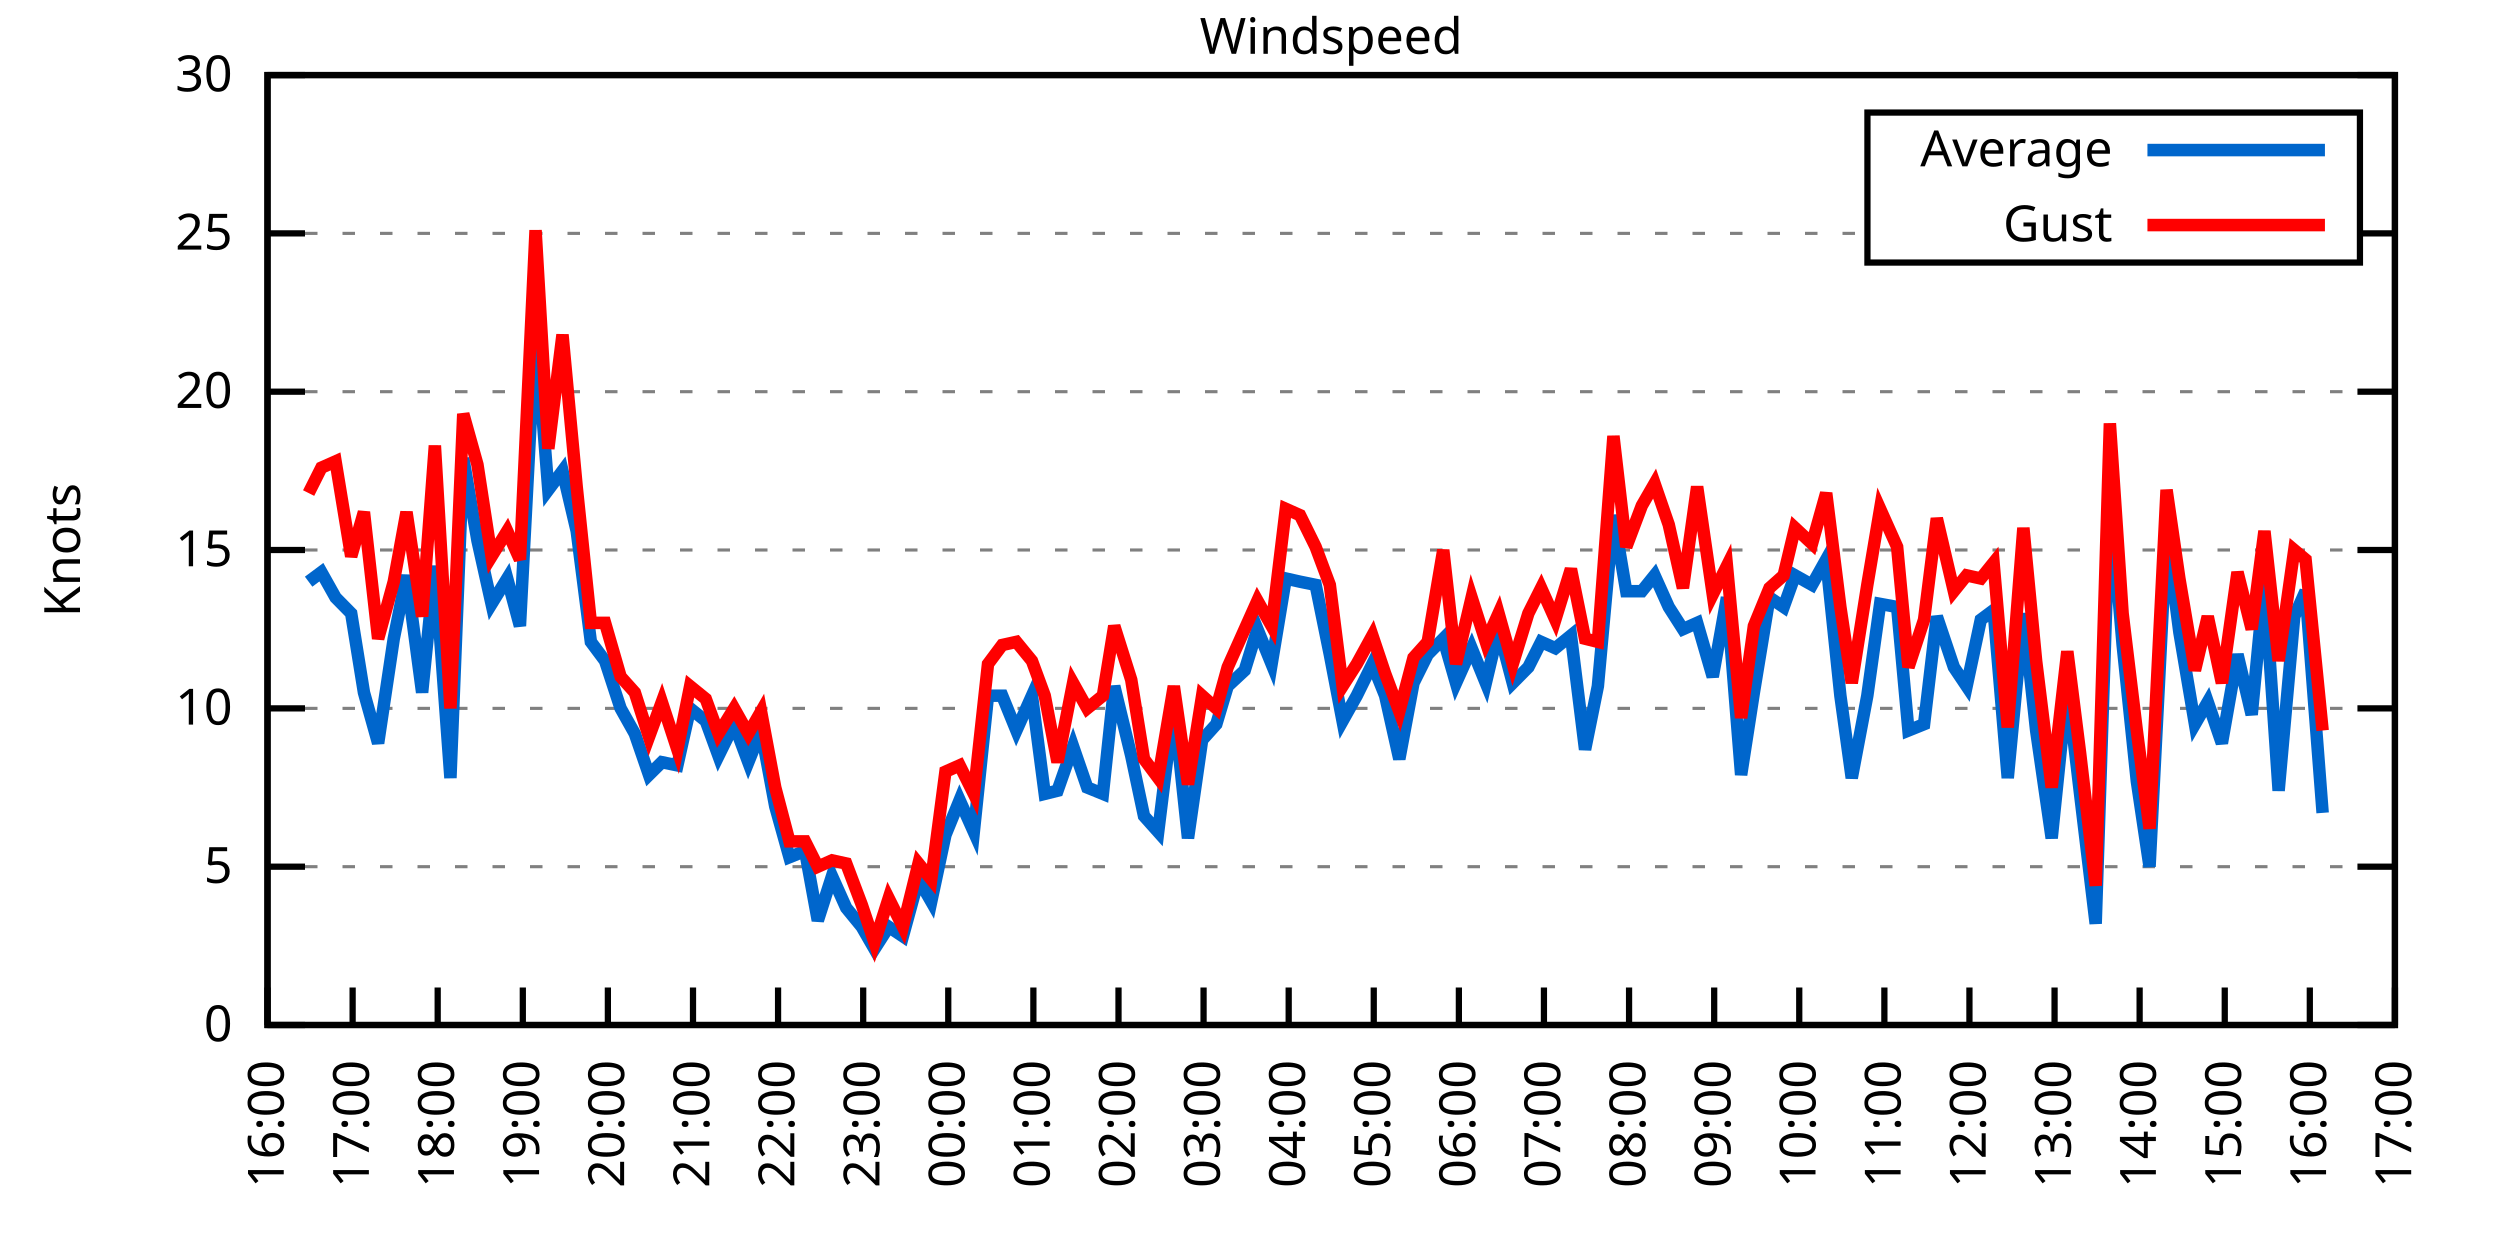
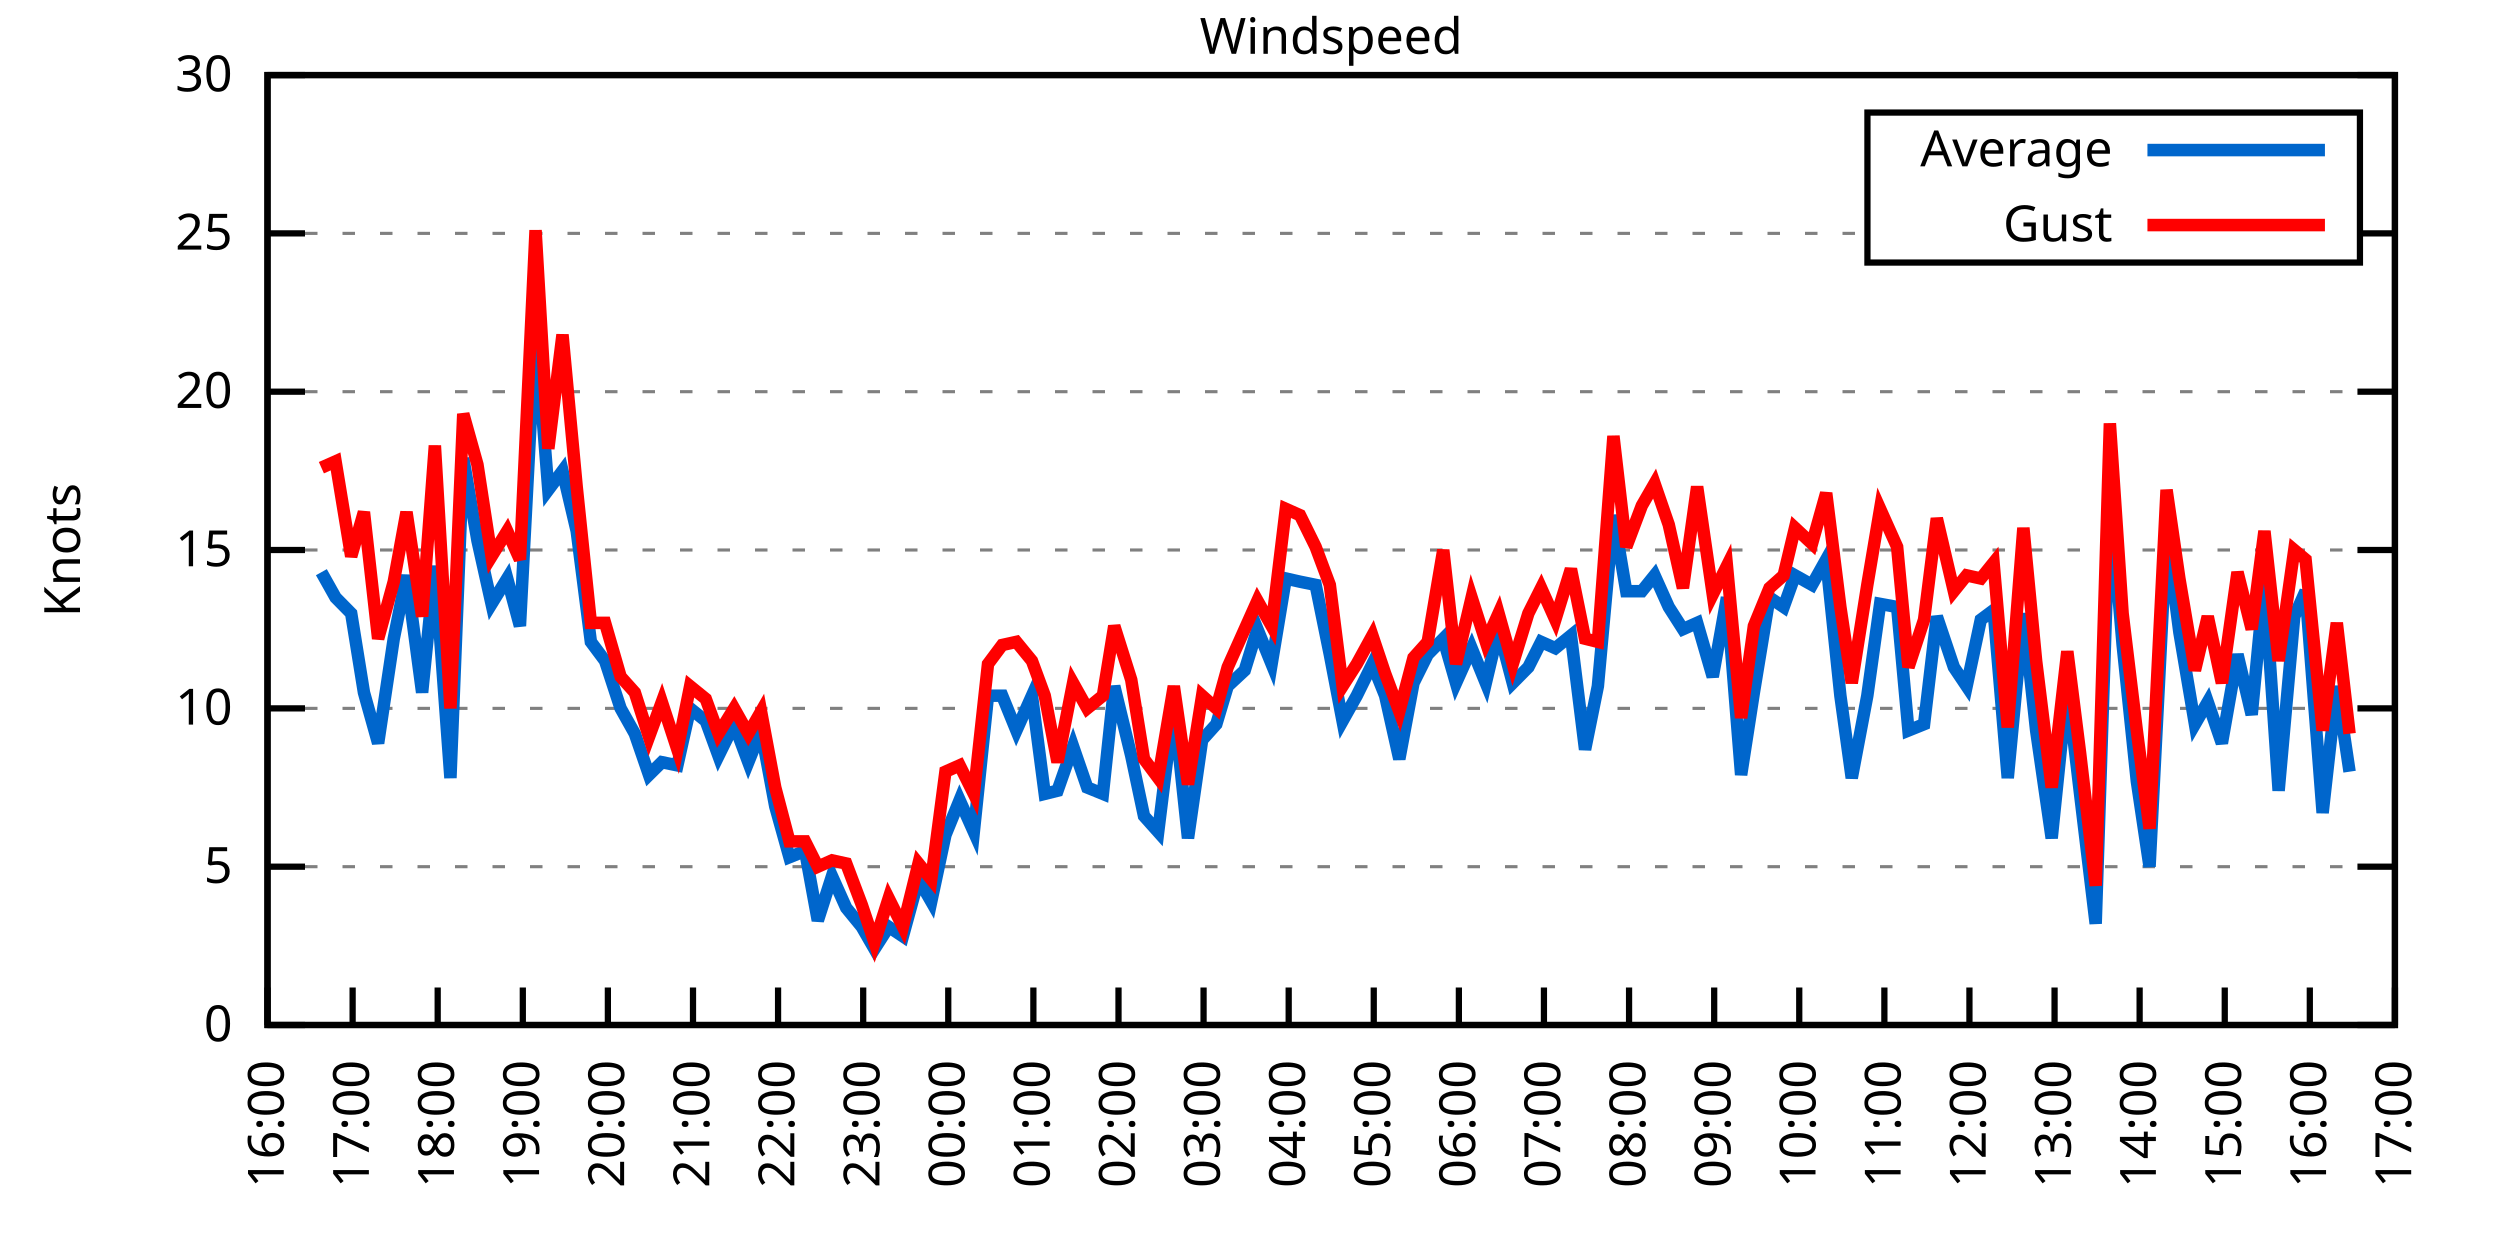
<svg xmlns="http://www.w3.org/2000/svg" xmlns:xlink="http://www.w3.org/1999/xlink" width="400" height="200" viewBox="0 0 400 200">
  <g id="gnuplot_canvas">
    <rect x="0" y="0" width="400" height="200" fill="none" />
    <defs>
      <circle id="gpDot" r="0.5" stroke-width="0.5" stroke="currentColor" />
      <path id="gpPt0" stroke-width="0.333" stroke="currentColor" d="M-1,0 h2 M0,-1 v2" />
      <path id="gpPt1" stroke-width="0.333" stroke="currentColor" d="M-1,-1 L1,1 M1,-1 L-1,1" />
      <path id="gpPt2" stroke-width="0.333" stroke="currentColor" d="M-1,0 L1,0 M0,-1 L0,1 M-1,-1 L1,1 M-1,1 L1,-1" />
      <rect id="gpPt3" stroke-width="0.333" stroke="currentColor" x="-1" y="-1" width="2" height="2" />
      <rect id="gpPt4" stroke-width="0.333" stroke="currentColor" fill="currentColor" x="-1" y="-1" width="2" height="2" />
      <circle id="gpPt5" stroke-width="0.333" stroke="currentColor" cx="0" cy="0" r="1" />
      <use xlink:href="#gpPt5" id="gpPt6" fill="currentColor" stroke="none" />
      <path id="gpPt7" stroke-width="0.333" stroke="currentColor" d="M0,-1.33 L-1.33,0.67 L1.33,0.67 z" />
      <use xlink:href="#gpPt7" id="gpPt8" fill="currentColor" stroke="none" />
      <use xlink:href="#gpPt7" id="gpPt9" stroke="currentColor" transform="rotate(180)" />
      <use xlink:href="#gpPt9" id="gpPt10" fill="currentColor" stroke="none" />
      <use xlink:href="#gpPt3" id="gpPt11" stroke="currentColor" transform="rotate(45)" />
      <use xlink:href="#gpPt11" id="gpPt12" fill="currentColor" stroke="none" />
      <path id="gpPt13" stroke-width="0.333" stroke="currentColor" d="M0,1.330 L1.265,0.411 L0.782,-1.067 L-0.782,-1.076 L-1.265,0.411 z" />
      <use xlink:href="#gpPt13" id="gpPt14" fill="currentColor" stroke="none" />
      <filter id="textbox" filterUnits="objectBoundingBox" x="0" y="0" height="1" width="1">
        <feFlood flood-color="white" flood-opacity="1" result="bgnd" />
        <feComposite in="SourceGraphic" in2="bgnd" operator="atop" />
      </filter>
      <filter id="greybox" filterUnits="objectBoundingBox" x="0" y="0" height="1" width="1">
        <feFlood flood-color="lightgrey" flood-opacity="1" result="grey" />
        <feComposite in="SourceGraphic" in2="grey" operator="atop" />
      </filter>
    </defs>
    <g fill="none" color="white" stroke="currentColor" stroke-width="1.00" stroke-linecap="butt" stroke-linejoin="miter">
</g>
    <g fill="none" color="black" stroke="currentColor" stroke-width="1.00" stroke-linecap="butt" stroke-linejoin="miter">
      <g stroke="none" shape-rendering="crispEdges">
        <polygon fill="rgb(255, 255, 255)" points="42.80,164.00 383.18,164.00 383.18,12.02 42.80,12.02 " />
      </g>
    </g>
    <g fill="none" color="black" stroke="currentColor" stroke-width="1.00" stroke-linecap="butt" stroke-linejoin="miter">
</g>
    <g fill="none" color="black" stroke="black" stroke-width="0.50" stroke-linecap="butt" stroke-linejoin="miter">
</g>
    <g fill="none" color="gray" stroke="currentColor" stroke-width="0.50" stroke-linecap="butt" stroke-linejoin="miter">
      <path stroke="gray" stroke-dasharray="2,4" class="gridline" d="M42.80,164.00 L383.19,164.00  " />
    </g>
    <g fill="none" color="gray" stroke="gray" stroke-width="1.00" stroke-linecap="butt" stroke-linejoin="miter">
</g>
    <g fill="none" color="black" stroke="currentColor" stroke-width="1.00" stroke-linecap="butt" stroke-linejoin="miter">
      <path stroke="black" d="M42.80,164.00 L48.80,164.00 M383.19,164.00 L377.19,164.00  " />
      <g transform="translate(37.20,166.60)" stroke="none" fill="black" font-family="Sans" font-size="8.00" text-anchor="end">
        <text>
          <tspan font-family="Sans"> 0</tspan>
        </text>
      </g>
    </g>
    <g fill="none" color="black" stroke="currentColor" stroke-width="1.00" stroke-linecap="butt" stroke-linejoin="miter">
</g>
    <g fill="none" color="black" stroke="black" stroke-width="0.50" stroke-linecap="butt" stroke-linejoin="miter">
</g>
    <g fill="none" color="gray" stroke="currentColor" stroke-width="0.50" stroke-linecap="butt" stroke-linejoin="miter">
      <path stroke="gray" stroke-dasharray="2,4" class="gridline" d="M42.80,138.67 L383.19,138.67  " />
    </g>
    <g fill="none" color="gray" stroke="gray" stroke-width="1.00" stroke-linecap="butt" stroke-linejoin="miter">
</g>
    <g fill="none" color="black" stroke="currentColor" stroke-width="1.00" stroke-linecap="butt" stroke-linejoin="miter">
      <path stroke="black" d="M42.80,138.67 L48.80,138.67 M383.19,138.67 L377.19,138.67  " />
      <g transform="translate(37.20,141.27)" stroke="none" fill="black" font-family="Sans" font-size="8.00" text-anchor="end">
        <text>
          <tspan font-family="Sans"> 5</tspan>
        </text>
      </g>
    </g>
    <g fill="none" color="black" stroke="currentColor" stroke-width="1.00" stroke-linecap="butt" stroke-linejoin="miter">
</g>
    <g fill="none" color="black" stroke="black" stroke-width="0.50" stroke-linecap="butt" stroke-linejoin="miter">
</g>
    <g fill="none" color="gray" stroke="currentColor" stroke-width="0.50" stroke-linecap="butt" stroke-linejoin="miter">
      <path stroke="gray" stroke-dasharray="2,4" class="gridline" d="M42.80,113.34 L383.19,113.34  " />
    </g>
    <g fill="none" color="gray" stroke="gray" stroke-width="1.00" stroke-linecap="butt" stroke-linejoin="miter">
</g>
    <g fill="none" color="black" stroke="currentColor" stroke-width="1.00" stroke-linecap="butt" stroke-linejoin="miter">
      <path stroke="black" d="M42.80,113.34 L48.80,113.34 M383.19,113.34 L377.19,113.34  " />
      <g transform="translate(37.20,115.94)" stroke="none" fill="black" font-family="Sans" font-size="8.00" text-anchor="end">
        <text>
          <tspan font-family="Sans"> 10</tspan>
        </text>
      </g>
    </g>
    <g fill="none" color="black" stroke="currentColor" stroke-width="1.00" stroke-linecap="butt" stroke-linejoin="miter">
</g>
    <g fill="none" color="black" stroke="black" stroke-width="0.50" stroke-linecap="butt" stroke-linejoin="miter">
</g>
    <g fill="none" color="gray" stroke="currentColor" stroke-width="0.50" stroke-linecap="butt" stroke-linejoin="miter">
      <path stroke="gray" stroke-dasharray="2,4" class="gridline" d="M42.80,88.00 L383.19,88.00  " />
    </g>
    <g fill="none" color="gray" stroke="gray" stroke-width="1.00" stroke-linecap="butt" stroke-linejoin="miter">
</g>
    <g fill="none" color="black" stroke="currentColor" stroke-width="1.00" stroke-linecap="butt" stroke-linejoin="miter">
      <path stroke="black" d="M42.80,88.00 L48.80,88.00 M383.19,88.00 L377.19,88.00  " />
      <g transform="translate(37.20,90.60)" stroke="none" fill="black" font-family="Sans" font-size="8.00" text-anchor="end">
        <text>
          <tspan font-family="Sans"> 15</tspan>
        </text>
      </g>
    </g>
    <g fill="none" color="black" stroke="currentColor" stroke-width="1.00" stroke-linecap="butt" stroke-linejoin="miter">
</g>
    <g fill="none" color="black" stroke="black" stroke-width="0.50" stroke-linecap="butt" stroke-linejoin="miter">
</g>
    <g fill="none" color="gray" stroke="currentColor" stroke-width="0.50" stroke-linecap="butt" stroke-linejoin="miter">
      <path stroke="gray" stroke-dasharray="2,4" class="gridline" d="M42.80,62.67 L383.19,62.67  " />
    </g>
    <g fill="none" color="gray" stroke="gray" stroke-width="1.00" stroke-linecap="butt" stroke-linejoin="miter">
</g>
    <g fill="none" color="black" stroke="currentColor" stroke-width="1.00" stroke-linecap="butt" stroke-linejoin="miter">
      <path stroke="black" d="M42.80,62.67 L48.80,62.67 M383.19,62.67 L377.19,62.67  " />
      <g transform="translate(37.20,65.27)" stroke="none" fill="black" font-family="Sans" font-size="8.00" text-anchor="end">
        <text>
          <tspan font-family="Sans"> 20</tspan>
        </text>
      </g>
    </g>
    <g fill="none" color="black" stroke="currentColor" stroke-width="1.00" stroke-linecap="butt" stroke-linejoin="miter">
</g>
    <g fill="none" color="black" stroke="black" stroke-width="0.50" stroke-linecap="butt" stroke-linejoin="miter">
</g>
    <g fill="none" color="gray" stroke="currentColor" stroke-width="0.50" stroke-linecap="butt" stroke-linejoin="miter">
      <path stroke="gray" stroke-dasharray="2,4" class="gridline" d="M42.80,37.34 L298.79,37.34 M377.59,37.34 L383.19,37.34  " />
    </g>
    <g fill="none" color="gray" stroke="gray" stroke-width="1.00" stroke-linecap="butt" stroke-linejoin="miter">
</g>
    <g fill="none" color="black" stroke="currentColor" stroke-width="1.00" stroke-linecap="butt" stroke-linejoin="miter">
      <path stroke="black" d="M42.80,37.34 L48.80,37.34 M383.19,37.34 L377.19,37.34  " />
      <g transform="translate(37.20,39.94)" stroke="none" fill="black" font-family="Sans" font-size="8.00" text-anchor="end">
        <text>
          <tspan font-family="Sans"> 25</tspan>
        </text>
      </g>
    </g>
    <g fill="none" color="black" stroke="currentColor" stroke-width="1.00" stroke-linecap="butt" stroke-linejoin="miter">
</g>
    <g fill="none" color="black" stroke="black" stroke-width="0.50" stroke-linecap="butt" stroke-linejoin="miter">
</g>
    <g fill="none" color="gray" stroke="currentColor" stroke-width="0.50" stroke-linecap="butt" stroke-linejoin="miter">
      <path stroke="gray" stroke-dasharray="2,4" class="gridline" d="M42.80,12.01 L383.19,12.01  " />
    </g>
    <g fill="none" color="gray" stroke="gray" stroke-width="1.00" stroke-linecap="butt" stroke-linejoin="miter">
</g>
    <g fill="none" color="black" stroke="currentColor" stroke-width="1.00" stroke-linecap="butt" stroke-linejoin="miter">
      <path stroke="black" d="M42.80,12.01 L48.80,12.01 M383.19,12.01 L377.19,12.01  " />
      <g transform="translate(37.20,14.61)" stroke="none" fill="black" font-family="Sans" font-size="8.00" text-anchor="end">
        <text>
          <tspan font-family="Sans"> 30</tspan>
        </text>
      </g>
    </g>
    <g fill="none" color="black" stroke="currentColor" stroke-width="1.00" stroke-linecap="butt" stroke-linejoin="miter">
      <path stroke="black" d="M42.80,164.00 L42.80,158.00  " />
      <g transform="translate(45.40,169.60) rotate(270.00)" stroke="none" fill="black" font-family="Sans" font-size="8.00" text-anchor="end">
        <text>
          <tspan font-family="Sans">16:00</tspan>
        </text>
      </g>
    </g>
    <g fill="none" color="black" stroke="currentColor" stroke-width="1.00" stroke-linecap="butt" stroke-linejoin="miter">
      <path stroke="black" d="M56.42,164.00 L56.42,158.00  " />
      <g transform="translate(59.02,169.60) rotate(270.00)" stroke="none" fill="black" font-family="Sans" font-size="8.00" text-anchor="end">
        <text>
          <tspan font-family="Sans">17:00</tspan>
        </text>
      </g>
    </g>
    <g fill="none" color="black" stroke="currentColor" stroke-width="1.00" stroke-linecap="butt" stroke-linejoin="miter">
      <path stroke="black" d="M70.03,164.00 L70.03,158.00  " />
      <g transform="translate(72.63,169.60) rotate(270.00)" stroke="none" fill="black" font-family="Sans" font-size="8.00" text-anchor="end">
        <text>
          <tspan font-family="Sans">18:00</tspan>
        </text>
      </g>
    </g>
    <g fill="none" color="black" stroke="currentColor" stroke-width="1.00" stroke-linecap="butt" stroke-linejoin="miter">
      <path stroke="black" d="M83.65,164.00 L83.65,158.00  " />
      <g transform="translate(86.25,169.60) rotate(270.00)" stroke="none" fill="black" font-family="Sans" font-size="8.00" text-anchor="end">
        <text>
          <tspan font-family="Sans">19:00</tspan>
        </text>
      </g>
    </g>
    <g fill="none" color="black" stroke="currentColor" stroke-width="1.00" stroke-linecap="butt" stroke-linejoin="miter">
      <path stroke="black" d="M97.26,164.00 L97.26,158.00  " />
      <g transform="translate(99.86,169.60) rotate(270.00)" stroke="none" fill="black" font-family="Sans" font-size="8.00" text-anchor="end">
        <text>
          <tspan font-family="Sans">20:00</tspan>
        </text>
      </g>
    </g>
    <g fill="none" color="black" stroke="currentColor" stroke-width="1.00" stroke-linecap="butt" stroke-linejoin="miter">
      <path stroke="black" d="M110.88,164.00 L110.88,158.00  " />
      <g transform="translate(113.48,169.60) rotate(270.00)" stroke="none" fill="black" font-family="Sans" font-size="8.00" text-anchor="end">
        <text>
          <tspan font-family="Sans">21:00</tspan>
        </text>
      </g>
    </g>
    <g fill="none" color="black" stroke="currentColor" stroke-width="1.00" stroke-linecap="butt" stroke-linejoin="miter">
      <path stroke="black" d="M124.49,164.00 L124.49,158.00  " />
      <g transform="translate(127.09,169.60) rotate(270.00)" stroke="none" fill="black" font-family="Sans" font-size="8.00" text-anchor="end">
        <text>
          <tspan font-family="Sans">22:00</tspan>
        </text>
      </g>
    </g>
    <g fill="none" color="black" stroke="currentColor" stroke-width="1.00" stroke-linecap="butt" stroke-linejoin="miter">
      <path stroke="black" d="M138.11,164.00 L138.11,158.00  " />
      <g transform="translate(140.71,169.60) rotate(270.00)" stroke="none" fill="black" font-family="Sans" font-size="8.00" text-anchor="end">
        <text>
          <tspan font-family="Sans">23:00</tspan>
        </text>
      </g>
    </g>
    <g fill="none" color="black" stroke="currentColor" stroke-width="1.00" stroke-linecap="butt" stroke-linejoin="miter">
      <path stroke="black" d="M151.72,164.00 L151.72,158.00  " />
      <g transform="translate(154.32,169.60) rotate(270.00)" stroke="none" fill="black" font-family="Sans" font-size="8.00" text-anchor="end">
        <text>
          <tspan font-family="Sans">00:00</tspan>
        </text>
      </g>
    </g>
    <g fill="none" color="black" stroke="currentColor" stroke-width="1.00" stroke-linecap="butt" stroke-linejoin="miter">
      <path stroke="black" d="M165.34,164.00 L165.34,158.00  " />
      <g transform="translate(167.94,169.60) rotate(270.00)" stroke="none" fill="black" font-family="Sans" font-size="8.00" text-anchor="end">
        <text>
          <tspan font-family="Sans">01:00</tspan>
        </text>
      </g>
    </g>
    <g fill="none" color="black" stroke="currentColor" stroke-width="1.00" stroke-linecap="butt" stroke-linejoin="miter">
      <path stroke="black" d="M178.96,164.00 L178.96,158.00  " />
      <g transform="translate(181.56,169.60) rotate(270.00)" stroke="none" fill="black" font-family="Sans" font-size="8.00" text-anchor="end">
        <text>
          <tspan font-family="Sans">02:00</tspan>
        </text>
      </g>
    </g>
    <g fill="none" color="black" stroke="currentColor" stroke-width="1.00" stroke-linecap="butt" stroke-linejoin="miter">
      <path stroke="black" d="M192.57,164.00 L192.57,158.00  " />
      <g transform="translate(195.17,169.60) rotate(270.00)" stroke="none" fill="black" font-family="Sans" font-size="8.00" text-anchor="end">
        <text>
          <tspan font-family="Sans">03:00</tspan>
        </text>
      </g>
    </g>
    <g fill="none" color="black" stroke="currentColor" stroke-width="1.00" stroke-linecap="butt" stroke-linejoin="miter">
      <path stroke="black" d="M206.19,164.00 L206.19,158.00  " />
      <g transform="translate(208.79,169.60) rotate(270.00)" stroke="none" fill="black" font-family="Sans" font-size="8.00" text-anchor="end">
        <text>
          <tspan font-family="Sans">04:00</tspan>
        </text>
      </g>
    </g>
    <g fill="none" color="black" stroke="currentColor" stroke-width="1.00" stroke-linecap="butt" stroke-linejoin="miter">
      <path stroke="black" d="M219.80,164.00 L219.80,158.00  " />
      <g transform="translate(222.40,169.60) rotate(270.00)" stroke="none" fill="black" font-family="Sans" font-size="8.00" text-anchor="end">
        <text>
          <tspan font-family="Sans">05:00</tspan>
        </text>
      </g>
    </g>
    <g fill="none" color="black" stroke="currentColor" stroke-width="1.00" stroke-linecap="butt" stroke-linejoin="miter">
      <path stroke="black" d="M233.42,164.00 L233.42,158.00  " />
      <g transform="translate(236.02,169.60) rotate(270.00)" stroke="none" fill="black" font-family="Sans" font-size="8.00" text-anchor="end">
        <text>
          <tspan font-family="Sans">06:00</tspan>
        </text>
      </g>
    </g>
    <g fill="none" color="black" stroke="currentColor" stroke-width="1.00" stroke-linecap="butt" stroke-linejoin="miter">
      <path stroke="black" d="M247.03,164.00 L247.03,158.00  " />
      <g transform="translate(249.63,169.60) rotate(270.00)" stroke="none" fill="black" font-family="Sans" font-size="8.00" text-anchor="end">
        <text>
          <tspan font-family="Sans">07:00</tspan>
        </text>
      </g>
    </g>
    <g fill="none" color="black" stroke="currentColor" stroke-width="1.00" stroke-linecap="butt" stroke-linejoin="miter">
      <path stroke="black" d="M260.65,164.00 L260.65,158.00  " />
      <g transform="translate(263.25,169.60) rotate(270.00)" stroke="none" fill="black" font-family="Sans" font-size="8.00" text-anchor="end">
        <text>
          <tspan font-family="Sans">08:00</tspan>
        </text>
      </g>
    </g>
    <g fill="none" color="black" stroke="currentColor" stroke-width="1.00" stroke-linecap="butt" stroke-linejoin="miter">
      <path stroke="black" d="M274.27,164.00 L274.27,158.00  " />
      <g transform="translate(276.87,169.60) rotate(270.00)" stroke="none" fill="black" font-family="Sans" font-size="8.00" text-anchor="end">
        <text>
          <tspan font-family="Sans">09:00</tspan>
        </text>
      </g>
    </g>
    <g fill="none" color="black" stroke="currentColor" stroke-width="1.00" stroke-linecap="butt" stroke-linejoin="miter">
      <path stroke="black" d="M287.88,164.00 L287.88,158.00  " />
      <g transform="translate(290.48,169.60) rotate(270.00)" stroke="none" fill="black" font-family="Sans" font-size="8.00" text-anchor="end">
        <text>
          <tspan font-family="Sans">10:00</tspan>
        </text>
      </g>
    </g>
    <g fill="none" color="black" stroke="currentColor" stroke-width="1.00" stroke-linecap="butt" stroke-linejoin="miter">
      <path stroke="black" d="M301.50,164.00 L301.50,158.00  " />
      <g transform="translate(304.10,169.60) rotate(270.00)" stroke="none" fill="black" font-family="Sans" font-size="8.00" text-anchor="end">
        <text>
          <tspan font-family="Sans">11:00</tspan>
        </text>
      </g>
    </g>
    <g fill="none" color="black" stroke="currentColor" stroke-width="1.00" stroke-linecap="butt" stroke-linejoin="miter">
      <path stroke="black" d="M315.11,164.00 L315.11,158.00  " />
      <g transform="translate(317.71,169.60) rotate(270.00)" stroke="none" fill="black" font-family="Sans" font-size="8.00" text-anchor="end">
        <text>
          <tspan font-family="Sans">12:00</tspan>
        </text>
      </g>
    </g>
    <g fill="none" color="black" stroke="currentColor" stroke-width="1.00" stroke-linecap="butt" stroke-linejoin="miter">
      <path stroke="black" d="M328.73,164.00 L328.73,158.00  " />
      <g transform="translate(331.33,169.60) rotate(270.00)" stroke="none" fill="black" font-family="Sans" font-size="8.00" text-anchor="end">
        <text>
          <tspan font-family="Sans">13:00</tspan>
        </text>
      </g>
    </g>
    <g fill="none" color="black" stroke="currentColor" stroke-width="1.00" stroke-linecap="butt" stroke-linejoin="miter">
      <path stroke="black" d="M342.34,164.00 L342.34,158.00  " />
      <g transform="translate(344.94,169.60) rotate(270.00)" stroke="none" fill="black" font-family="Sans" font-size="8.00" text-anchor="end">
        <text>
          <tspan font-family="Sans">14:00</tspan>
        </text>
      </g>
    </g>
    <g fill="none" color="black" stroke="currentColor" stroke-width="1.00" stroke-linecap="butt" stroke-linejoin="miter">
      <path stroke="black" d="M355.96,164.00 L355.96,158.00  " />
      <g transform="translate(358.56,169.60) rotate(270.00)" stroke="none" fill="black" font-family="Sans" font-size="8.00" text-anchor="end">
        <text>
          <tspan font-family="Sans">15:00</tspan>
        </text>
      </g>
    </g>
    <g fill="none" color="black" stroke="currentColor" stroke-width="1.00" stroke-linecap="butt" stroke-linejoin="miter">
      <path stroke="black" d="M369.57,164.00 L369.57,158.00  " />
      <g transform="translate(372.17,169.60) rotate(270.00)" stroke="none" fill="black" font-family="Sans" font-size="8.00" text-anchor="end">
        <text>
          <tspan font-family="Sans">16:00</tspan>
        </text>
      </g>
    </g>
    <g fill="none" color="black" stroke="currentColor" stroke-width="1.00" stroke-linecap="butt" stroke-linejoin="miter">
      <path stroke="black" d="M383.19,164.00 L383.19,158.00  " />
      <g transform="translate(385.79,169.60) rotate(270.00)" stroke="none" fill="black" font-family="Sans" font-size="8.00" text-anchor="end">
        <text>
          <tspan font-family="Sans">17:00</tspan>
        </text>
      </g>
    </g>
    <g fill="none" color="black" stroke="currentColor" stroke-width="1.00" stroke-linecap="butt" stroke-linejoin="miter">
</g>
    <g fill="none" color="black" stroke="currentColor" stroke-width="1.00" stroke-linecap="butt" stroke-linejoin="miter">
      <path stroke="black" d="M42.80,12.01 L42.80,164.00 L383.19,164.00 L383.19,12.01 L42.80,12.01 Z  " />
    </g>
    <g fill="none" color="black" stroke="currentColor" stroke-width="1.00" stroke-linecap="butt" stroke-linejoin="miter">
</g>
    <g fill="none" color="black" stroke="currentColor" stroke-width="1.00" stroke-linecap="butt" stroke-linejoin="miter">
      <path stroke="black" d="M298.79,42.01 L298.79,18.01 L377.59,18.01 L377.59,42.01 L298.79,42.01 Z  " />
    </g>
    <g id="Windspeed_plot_1">
      <g fill="none" color="white" stroke="black" stroke-width="2.00" stroke-linecap="butt" stroke-linejoin="miter">
</g>
      <g fill="none" color="black" stroke="currentColor" stroke-width="2.00" stroke-linecap="butt" stroke-linejoin="miter">
        <g transform="translate(337.99,26.61)" stroke="none" fill="black" font-family="Sans" font-size="8.00" text-anchor="end">
          <text>
            <tspan font-family="Sans">Average</tspan>
          </text>
        </g>
      </g>
      <g fill="none" color="black" stroke="currentColor" stroke-width="2.00" stroke-linecap="butt" stroke-linejoin="miter">
-         <path stroke="rgb(  0, 102, 204)" d="M343.59,24.01 L371.99,24.01 M49.38,93.07 L51.42,91.55 L53.69,95.60 L56.19,98.14 L58.23,110.80 L60.50,118.91   L63.00,102.19 L65.04,92.06 L67.54,110.80 L69.58,90.54 L72.07,124.48 L74.12,73.31 L76.39,86.49 L78.65,96.62   L81.15,92.56 L83.19,100.16 L85.69,52.54 L87.73,78.38 L90.00,75.34 L92.27,84.97 L94.54,102.70 L96.81,105.74   L99.30,113.34 L101.57,117.39 L103.84,123.98 L105.89,121.95 L108.38,122.46 L110.42,113.34 L112.92,115.36 L114.96,120.94   L117.46,115.87 L119.73,121.95 L121.77,116.88 L124.04,129.04 L126.31,137.15 L128.81,136.14 L130.85,147.28 L133.12,140.19   L135.39,145.25 L137.88,148.29 L139.92,151.84 L142.19,148.29 L144.46,149.81 L146.96,140.69 L149.00,144.24 L151.27,133.60   L153.54,128.03 L155.81,133.10 L158.08,111.31 L160.35,111.31 L162.62,116.88 L165.11,111.31 L167.16,127.02 L169.20,126.51   L171.69,119.42 L173.96,126.00 L176.46,127.02 L178.28,109.79 L181.00,120.94 L183.04,130.56 L185.31,133.10 L187.81,112.83   L190.08,134.11 L192.34,118.40 L194.61,115.87 L196.43,109.79 L199.15,107.26 L201.19,100.67 L203.46,106.24 L205.73,92.56   L208.00,93.07 L210.50,93.58 L212.77,104.72 L214.81,115.36 L217.08,111.31 L219.58,106.24 L221.62,111.31 L223.89,121.44   L226.16,109.28 L228.43,104.72 L230.92,102.19 L232.96,109.28 L235.46,103.71 L237.73,109.28 L239.77,100.67 L242.04,109.28   L244.54,106.75 L246.58,102.70 L248.85,103.71 L251.35,101.68 L253.61,119.92 L255.66,109.79 L258.15,82.43 L260.20,94.59   L262.69,94.59 L264.73,92.06 L267.00,97.12 L269.27,100.67 L271.54,99.66 L274.04,108.27 L276.31,95.60 L278.58,123.98   L280.62,110.80 L283.12,95.60 L285.38,97.12 L287.20,92.06 L289.92,93.58 L292.19,89.52 L294.46,111.31 L296.28,124.48   L298.77,111.31 L300.82,96.62 L303.54,97.12 L305.35,116.88 L307.85,115.87 L309.89,98.64 L312.62,106.75 L314.66,109.79   L316.93,99.15 L318.97,97.63 L321.24,124.48 L323.74,98.14 L325.78,116.88 L328.27,134.11 L330.77,109.79 L332.81,127.02   L335.31,147.79 L337.58,79.39 L339.62,103.20 L341.89,124.99 L343.93,138.67 L346.65,85.47 L348.70,101.18 L351.19,115.87   L353.24,112.32 L355.50,118.91 L358.00,104.72 L360.27,114.35 L362.31,93.07 L364.58,126.51 L367.08,98.64 L368.89,94.59   L371.62,130.06  " />
+         <path stroke="rgb(  0, 102, 204)" d="M343.59,24.01 L371.99,24.01 M51.42,91.55 L53.69,95.60 L56.19,98.14 L58.23,110.80 L60.50,118.91 L63.00,102.19   L65.04,92.06 L67.54,110.80 L69.58,90.54 L72.07,124.48 L74.12,73.31 L76.39,86.49 L78.65,96.62 L81.15,92.56   L83.19,100.16 L85.69,52.54 L87.73,78.38 L90.00,75.34 L92.27,84.97 L94.54,102.70 L96.81,105.74 L99.30,113.34   L101.57,117.39 L103.84,123.98 L105.89,121.95 L108.38,122.46 L110.42,113.34 L112.92,115.36 L114.96,120.94 L117.46,115.87   L119.73,121.95 L121.77,116.88 L124.04,129.04 L126.31,137.15 L128.81,136.14 L130.85,147.28 L133.12,140.19 L135.39,145.25   L137.88,148.29 L139.92,151.84 L142.19,148.29 L144.46,149.81 L146.96,140.69 L149.00,144.24 L151.27,133.60 L153.54,128.03   L155.81,133.10 L158.08,111.31 L160.35,111.31 L162.62,116.88 L165.11,111.31 L167.16,127.02 L169.20,126.51 L171.69,119.42   L173.96,126.00 L176.46,127.02 L178.28,109.79 L181.00,120.94 L183.04,130.56 L185.31,133.10 L187.81,112.83 L190.08,134.11   L192.34,118.40 L194.61,115.87 L196.43,109.79 L199.15,107.26 L201.19,100.67 L203.46,106.24 L205.73,92.56 L208.00,93.07   L210.50,93.58 L212.77,104.72 L214.81,115.36 L217.08,111.31 L219.58,106.24 L221.62,111.31 L223.89,121.44 L226.16,109.28   L228.43,104.72 L230.92,102.19 L232.96,109.28 L235.46,103.71 L237.73,109.28 L239.77,100.67 L242.04,109.28 L244.54,106.75   L246.58,102.70 L248.85,103.71 L251.35,101.68 L253.61,119.92 L255.66,109.79 L258.15,82.43 L260.20,94.59 L262.69,94.59   L264.73,92.06 L267.00,97.12 L269.27,100.67 L271.54,99.66 L274.04,108.27 L276.31,95.60 L278.58,123.98 L280.62,110.80   L283.12,95.60 L285.38,97.12 L287.20,92.06 L289.92,93.58 L292.19,89.52 L294.46,111.31 L296.28,124.48 L298.77,111.31   L300.82,96.62 L303.54,97.12 L305.35,116.88 L307.85,115.87 L309.89,98.64 L312.62,106.75 L314.66,109.79 L316.93,99.15   L318.97,97.63 L321.24,124.48 L323.74,98.14 L325.78,116.88 L328.27,134.11 L330.77,109.79 L332.81,127.02 L335.31,147.79   L337.58,79.39 L339.62,103.20 L341.89,124.99 L343.93,138.67 L346.65,85.47 L348.70,101.18 L351.19,115.87 L353.24,112.32   L355.50,118.91 L358.00,104.72 L360.27,114.35 L362.31,93.07 L364.58,126.51 L367.08,98.64 L368.89,94.59 L371.62,130.06   L373.89,109.79 L375.93,123.47  " />
      </g>
    </g>
    <g id="Windspeed_plot_2">
      <g fill="none" color="black" stroke="currentColor" stroke-width="2.00" stroke-linecap="butt" stroke-linejoin="miter">
        <g transform="translate(337.99,38.61)" stroke="none" fill="black" font-family="Sans" font-size="8.00" text-anchor="end">
          <text>
            <tspan font-family="Sans">Gust</tspan>
          </text>
        </g>
      </g>
      <g fill="none" color="black" stroke="currentColor" stroke-width="2.00" stroke-linecap="butt" stroke-linejoin="miter">
-         <path stroke="rgb(255,   0,   0)" d="M343.59,36.01 L371.99,36.01 M49.38,78.89 L51.42,74.83 L53.69,73.82 L56.19,89.02 L58.23,81.93 L60.50,102.19   L63.00,93.07 L65.04,81.93 L67.54,98.64 L69.58,71.29 L72.07,113.34 L74.12,66.22 L76.39,74.33 L78.65,89.02   L81.15,84.97 L83.19,89.52 L85.69,36.84 L87.73,71.79 L90.00,53.55 L92.27,77.87 L94.54,99.66 L96.81,99.66   L99.30,108.27 L101.57,110.80 L103.84,117.90 L105.89,112.32 L108.38,119.92 L110.42,109.79 L112.92,111.82 L114.96,117.39   L117.46,113.34 L119.73,117.39 L121.77,113.84 L124.04,126.00 L126.31,134.62 L128.81,134.62 L130.85,138.67 L133.12,137.66   L135.39,138.16 L137.88,144.75 L139.92,150.83 L142.19,143.73 L144.46,148.29 L146.96,138.16 L149.00,140.69 L151.27,123.47   L153.54,122.46 L155.81,127.02 L158.08,106.24 L160.35,103.20 L162.62,102.70 L165.11,105.74 L167.16,111.31 L169.20,121.95   L171.69,109.28 L173.96,113.34 L176.46,111.31 L178.28,100.16 L181.00,108.78 L183.04,121.44 L185.31,124.48 L187.81,109.79   L190.08,125.50 L192.34,111.31 L194.61,113.34 L196.43,106.75 L199.15,100.67 L201.19,96.11 L203.46,100.16 L205.73,81.42   L208.00,82.43 L210.50,87.50 L212.77,93.58 L214.81,109.79 L217.08,106.24 L219.58,101.68 L221.62,107.76 L223.89,113.84   L226.16,105.23 L228.43,102.70 L230.92,88.00 L232.96,106.24 L235.46,95.60 L237.73,102.70 L239.77,98.14 L242.04,106.24   L244.54,98.14 L246.58,94.08 L248.85,99.15 L251.35,91.04 L253.61,102.19 L255.66,102.70 L258.15,69.77 L260.20,87.50   L262.69,80.91 L264.73,77.37 L267.00,83.95 L269.27,94.08 L271.54,77.87 L274.04,95.10 L276.31,90.54 L278.58,114.86   L280.62,100.16 L283.12,94.08 L285.38,92.06 L287.20,84.46 L289.92,86.99 L292.19,78.89 L294.46,97.12 L296.28,109.28   L298.77,93.58 L300.82,81.42 L303.54,87.50 L305.35,106.75 L307.85,99.15 L309.89,82.94 L312.62,94.59 L314.66,92.06   L316.93,92.56 L318.97,90.03 L321.24,116.38 L323.74,84.46 L325.78,105.74 L328.27,126.00 L330.77,104.22 L332.81,120.43   L335.31,141.71 L337.58,67.74 L339.62,98.14 L341.89,116.88 L343.93,132.59 L346.65,78.38 L348.70,92.56 L351.19,107.26   L353.24,98.64 L355.50,109.28 L358.00,91.55 L360.27,100.67 L362.31,84.97 L364.58,105.74 L367.08,88.00 L368.89,89.52   L371.62,116.88  " />
+         <path stroke="rgb(255,   0,   0)" d="M343.59,36.01 L371.99,36.01 M51.42,74.83 L53.69,73.82 L56.19,89.02 L58.23,81.93 L60.50,102.19 L63.00,93.07   L65.04,81.93 L67.54,98.64 L69.58,71.29 L72.07,113.34 L74.12,66.22 L76.39,74.33 L78.65,89.02 L81.15,84.97   L83.19,89.52 L85.69,36.84 L87.73,71.79 L90.00,53.55 L92.27,77.87 L94.54,99.66 L96.81,99.66 L99.30,108.27   L101.57,110.80 L103.84,117.90 L105.89,112.32 L108.38,119.92 L110.42,109.79 L112.92,111.82 L114.96,117.39 L117.46,113.34   L119.73,117.39 L121.77,113.84 L124.04,126.00 L126.31,134.62 L128.81,134.62 L130.85,138.67 L133.12,137.66 L135.39,138.16   L137.88,144.75 L139.92,150.83 L142.19,143.73 L144.46,148.29 L146.96,138.16 L149.00,140.69 L151.27,123.47 L153.54,122.46   L155.81,127.02 L158.08,106.24 L160.35,103.20 L162.62,102.70 L165.11,105.74 L167.16,111.31 L169.20,121.95 L171.69,109.28   L173.96,113.34 L176.46,111.31 L178.28,100.16 L181.00,108.78 L183.04,121.44 L185.31,124.48 L187.81,109.79 L190.08,125.50   L192.34,111.31 L194.61,113.34 L196.43,106.75 L199.15,100.67 L201.19,96.11 L203.46,100.16 L205.73,81.42 L208.00,82.43   L210.50,87.50 L212.77,93.58 L214.81,109.79 L217.08,106.24 L219.58,101.68 L221.62,107.76 L223.89,113.84 L226.16,105.23   L228.43,102.70 L230.92,88.00 L232.96,106.24 L235.46,95.60 L237.73,102.70 L239.77,98.14 L242.04,106.24 L244.54,98.14   L246.58,94.08 L248.85,99.15 L251.35,91.04 L253.61,102.19 L255.66,102.70 L258.15,69.77 L260.20,87.50 L262.69,80.91   L264.73,77.37 L267.00,83.95 L269.27,94.08 L271.54,77.87 L274.04,95.10 L276.31,90.54 L278.58,114.86 L280.62,100.16   L283.12,94.08 L285.38,92.06 L287.20,84.46 L289.92,86.99 L292.19,78.89 L294.46,97.12 L296.28,109.28 L298.77,93.58   L300.82,81.42 L303.54,87.50 L305.35,106.75 L307.85,99.15 L309.89,82.94 L312.62,94.59 L314.66,92.06 L316.93,92.56   L318.97,90.03 L321.24,116.38 L323.74,84.46 L325.78,105.74 L328.27,126.00 L330.77,104.22 L332.81,120.43 L335.31,141.71   L337.58,67.74 L339.62,98.14 L341.89,116.88 L343.93,132.59 L346.65,78.38 L348.70,92.56 L351.19,107.26 L353.24,98.64   L355.50,109.28 L358.00,91.55 L360.27,100.67 L362.31,84.97 L364.58,105.74 L367.08,88.00 L368.89,89.52 L371.62,116.88   L373.89,99.66 L375.93,117.39  " />
      </g>
    </g>
    <g fill="none" color="black" stroke="currentColor" stroke-width="2.00" stroke-linecap="butt" stroke-linejoin="miter">
</g>
    <g fill="none" color="black" stroke="black" stroke-width="1.00" stroke-linecap="butt" stroke-linejoin="miter">
</g>
    <g fill="none" color="black" stroke="currentColor" stroke-width="1.00" stroke-linecap="butt" stroke-linejoin="miter">
      <path stroke="black" d="M42.80,12.01 L42.80,164.00 L383.19,164.00 L383.19,12.01 L42.80,12.01 Z  " />
      <g transform="translate(12.80,88.01) rotate(270.00)" stroke="none" fill="black" font-family="Sans" font-size="8.00" text-anchor="middle">
        <text>
          <tspan font-family="Sans">Knots</tspan>
        </text>
      </g>
    </g>
    <g fill="none" color="black" stroke="currentColor" stroke-width="1.00" stroke-linecap="butt" stroke-linejoin="miter">
</g>
    <g fill="none" color="black" stroke="currentColor" stroke-width="1.00" stroke-linecap="butt" stroke-linejoin="miter">
      <g transform="translate(212.99,8.61)" stroke="none" fill="black" font-family="Sans" font-size="8.00" text-anchor="middle">
        <text>
          <tspan font-family="Sans">Windspeed</tspan>
        </text>
      </g>
    </g>
    <g fill="none" color="black" stroke="currentColor" stroke-width="1.00" stroke-linecap="butt" stroke-linejoin="miter">
</g>
  </g>
</svg>
